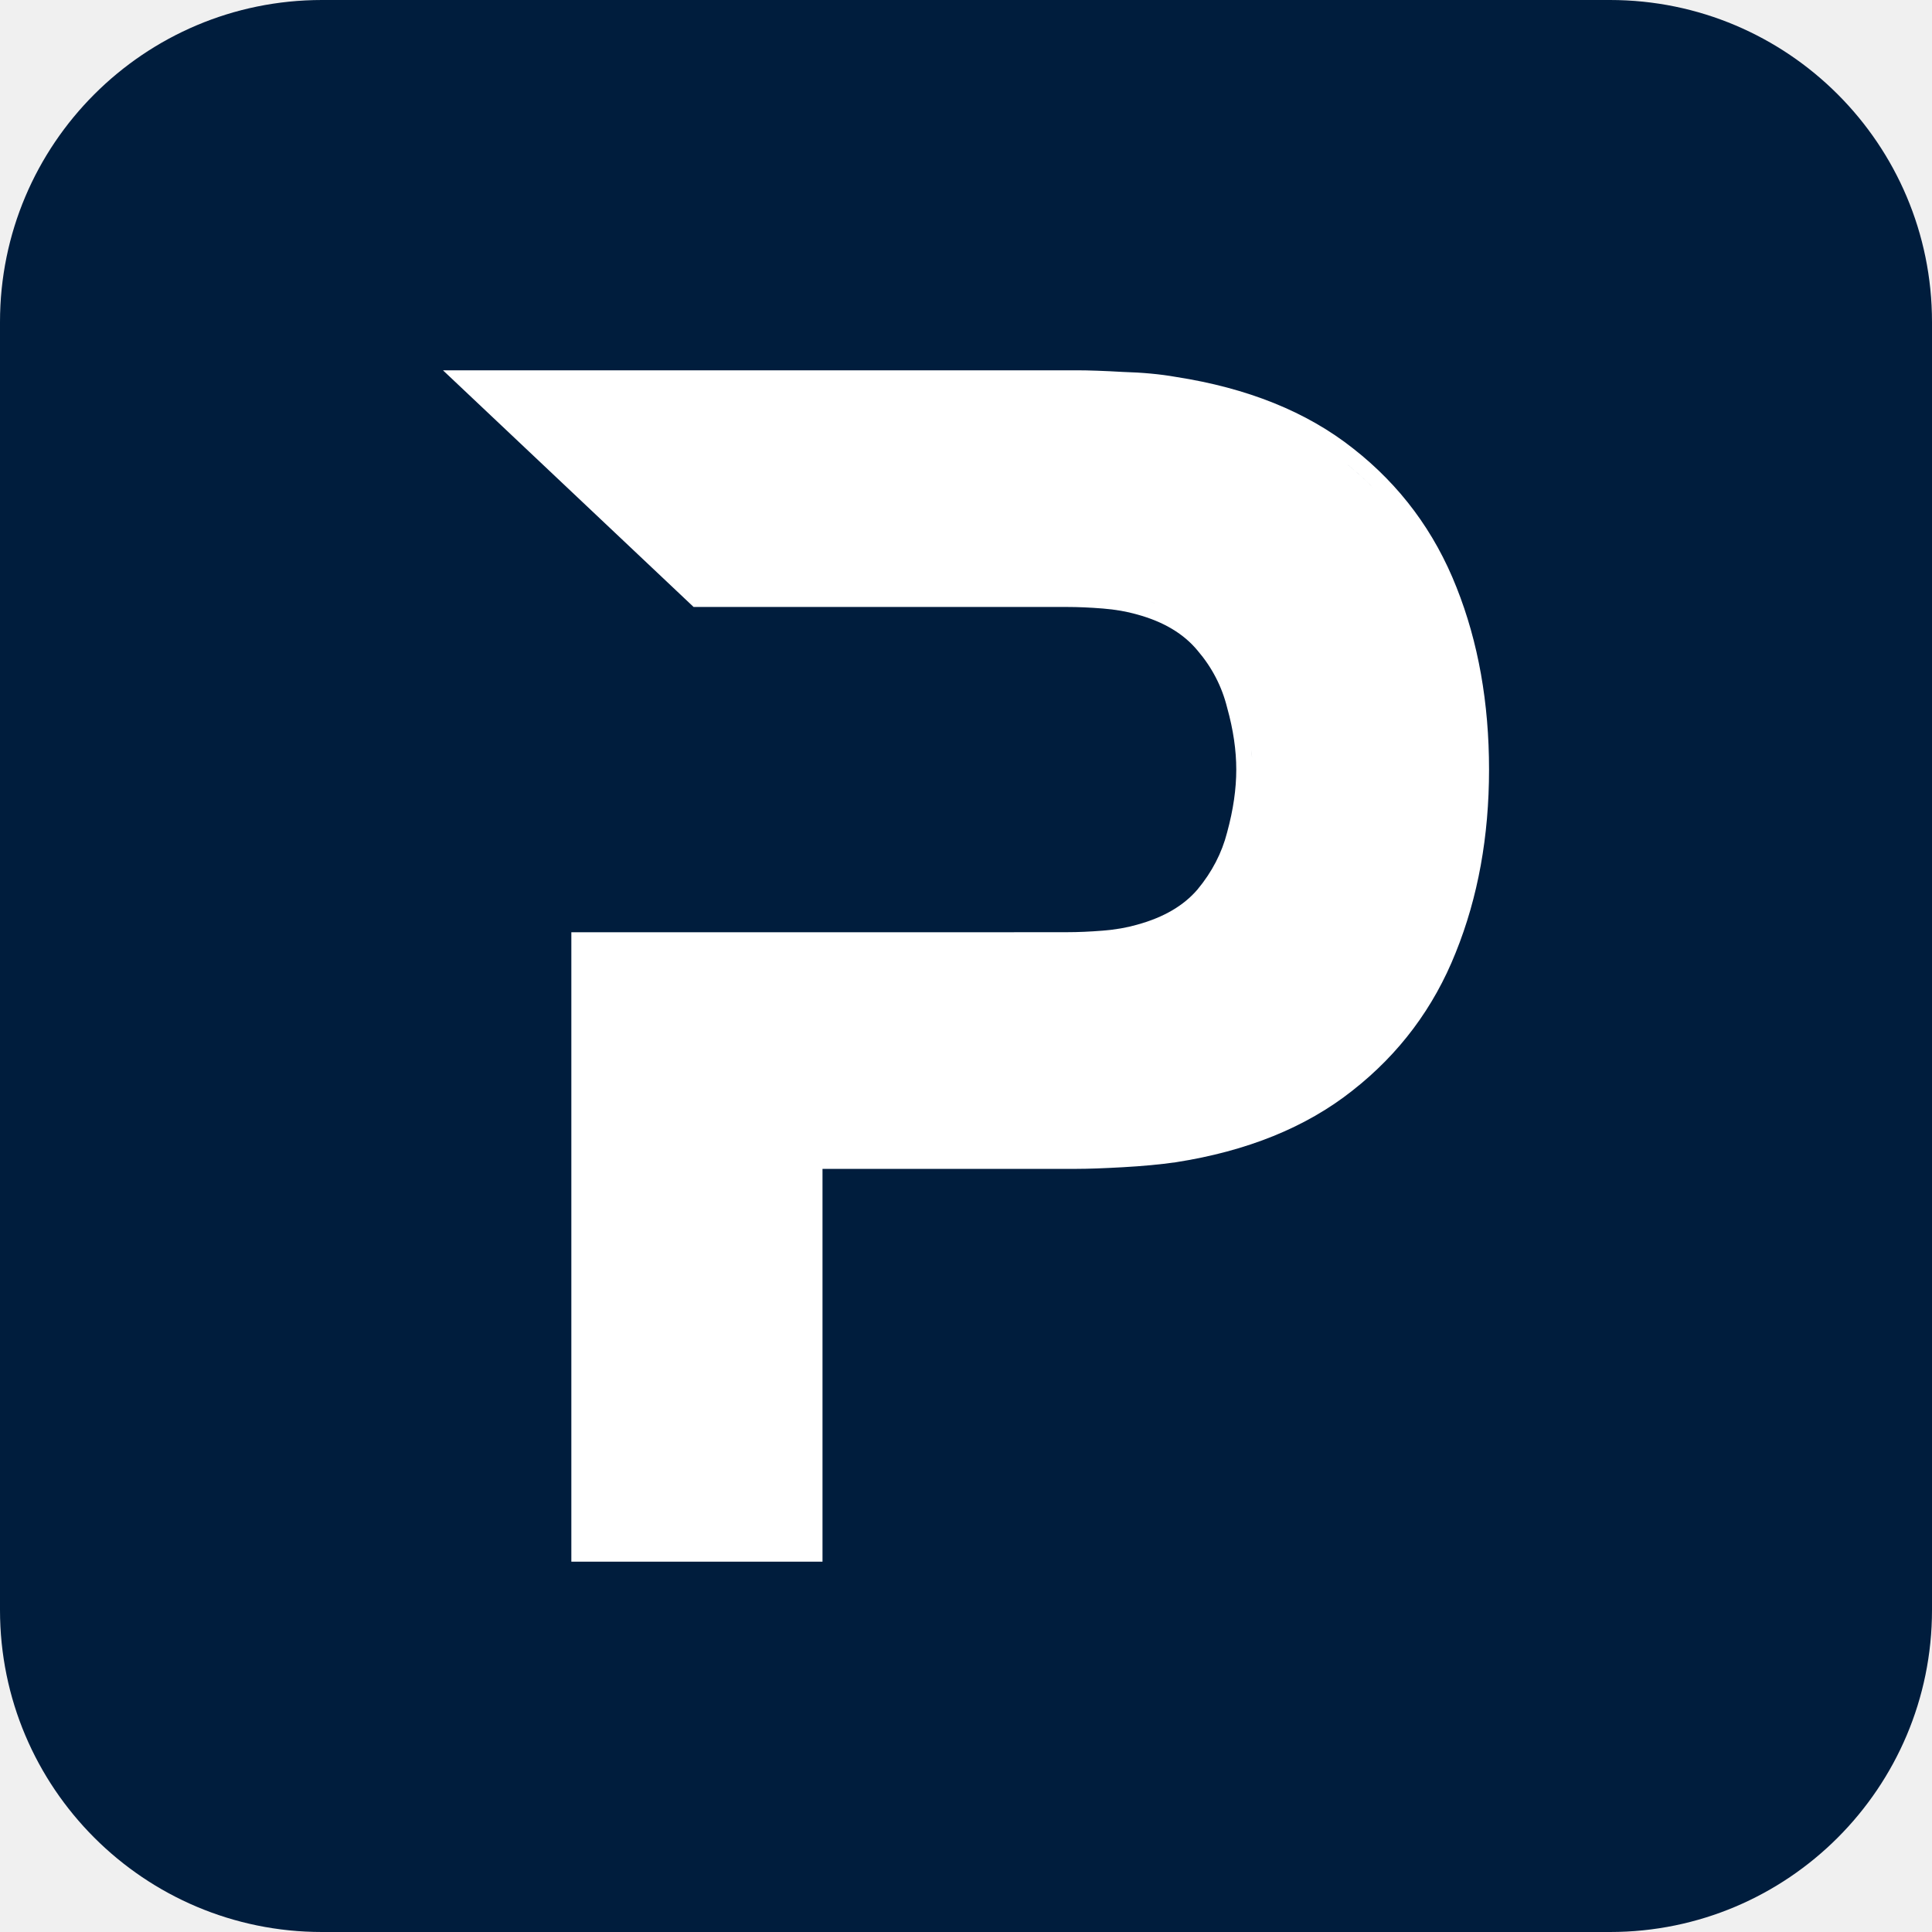
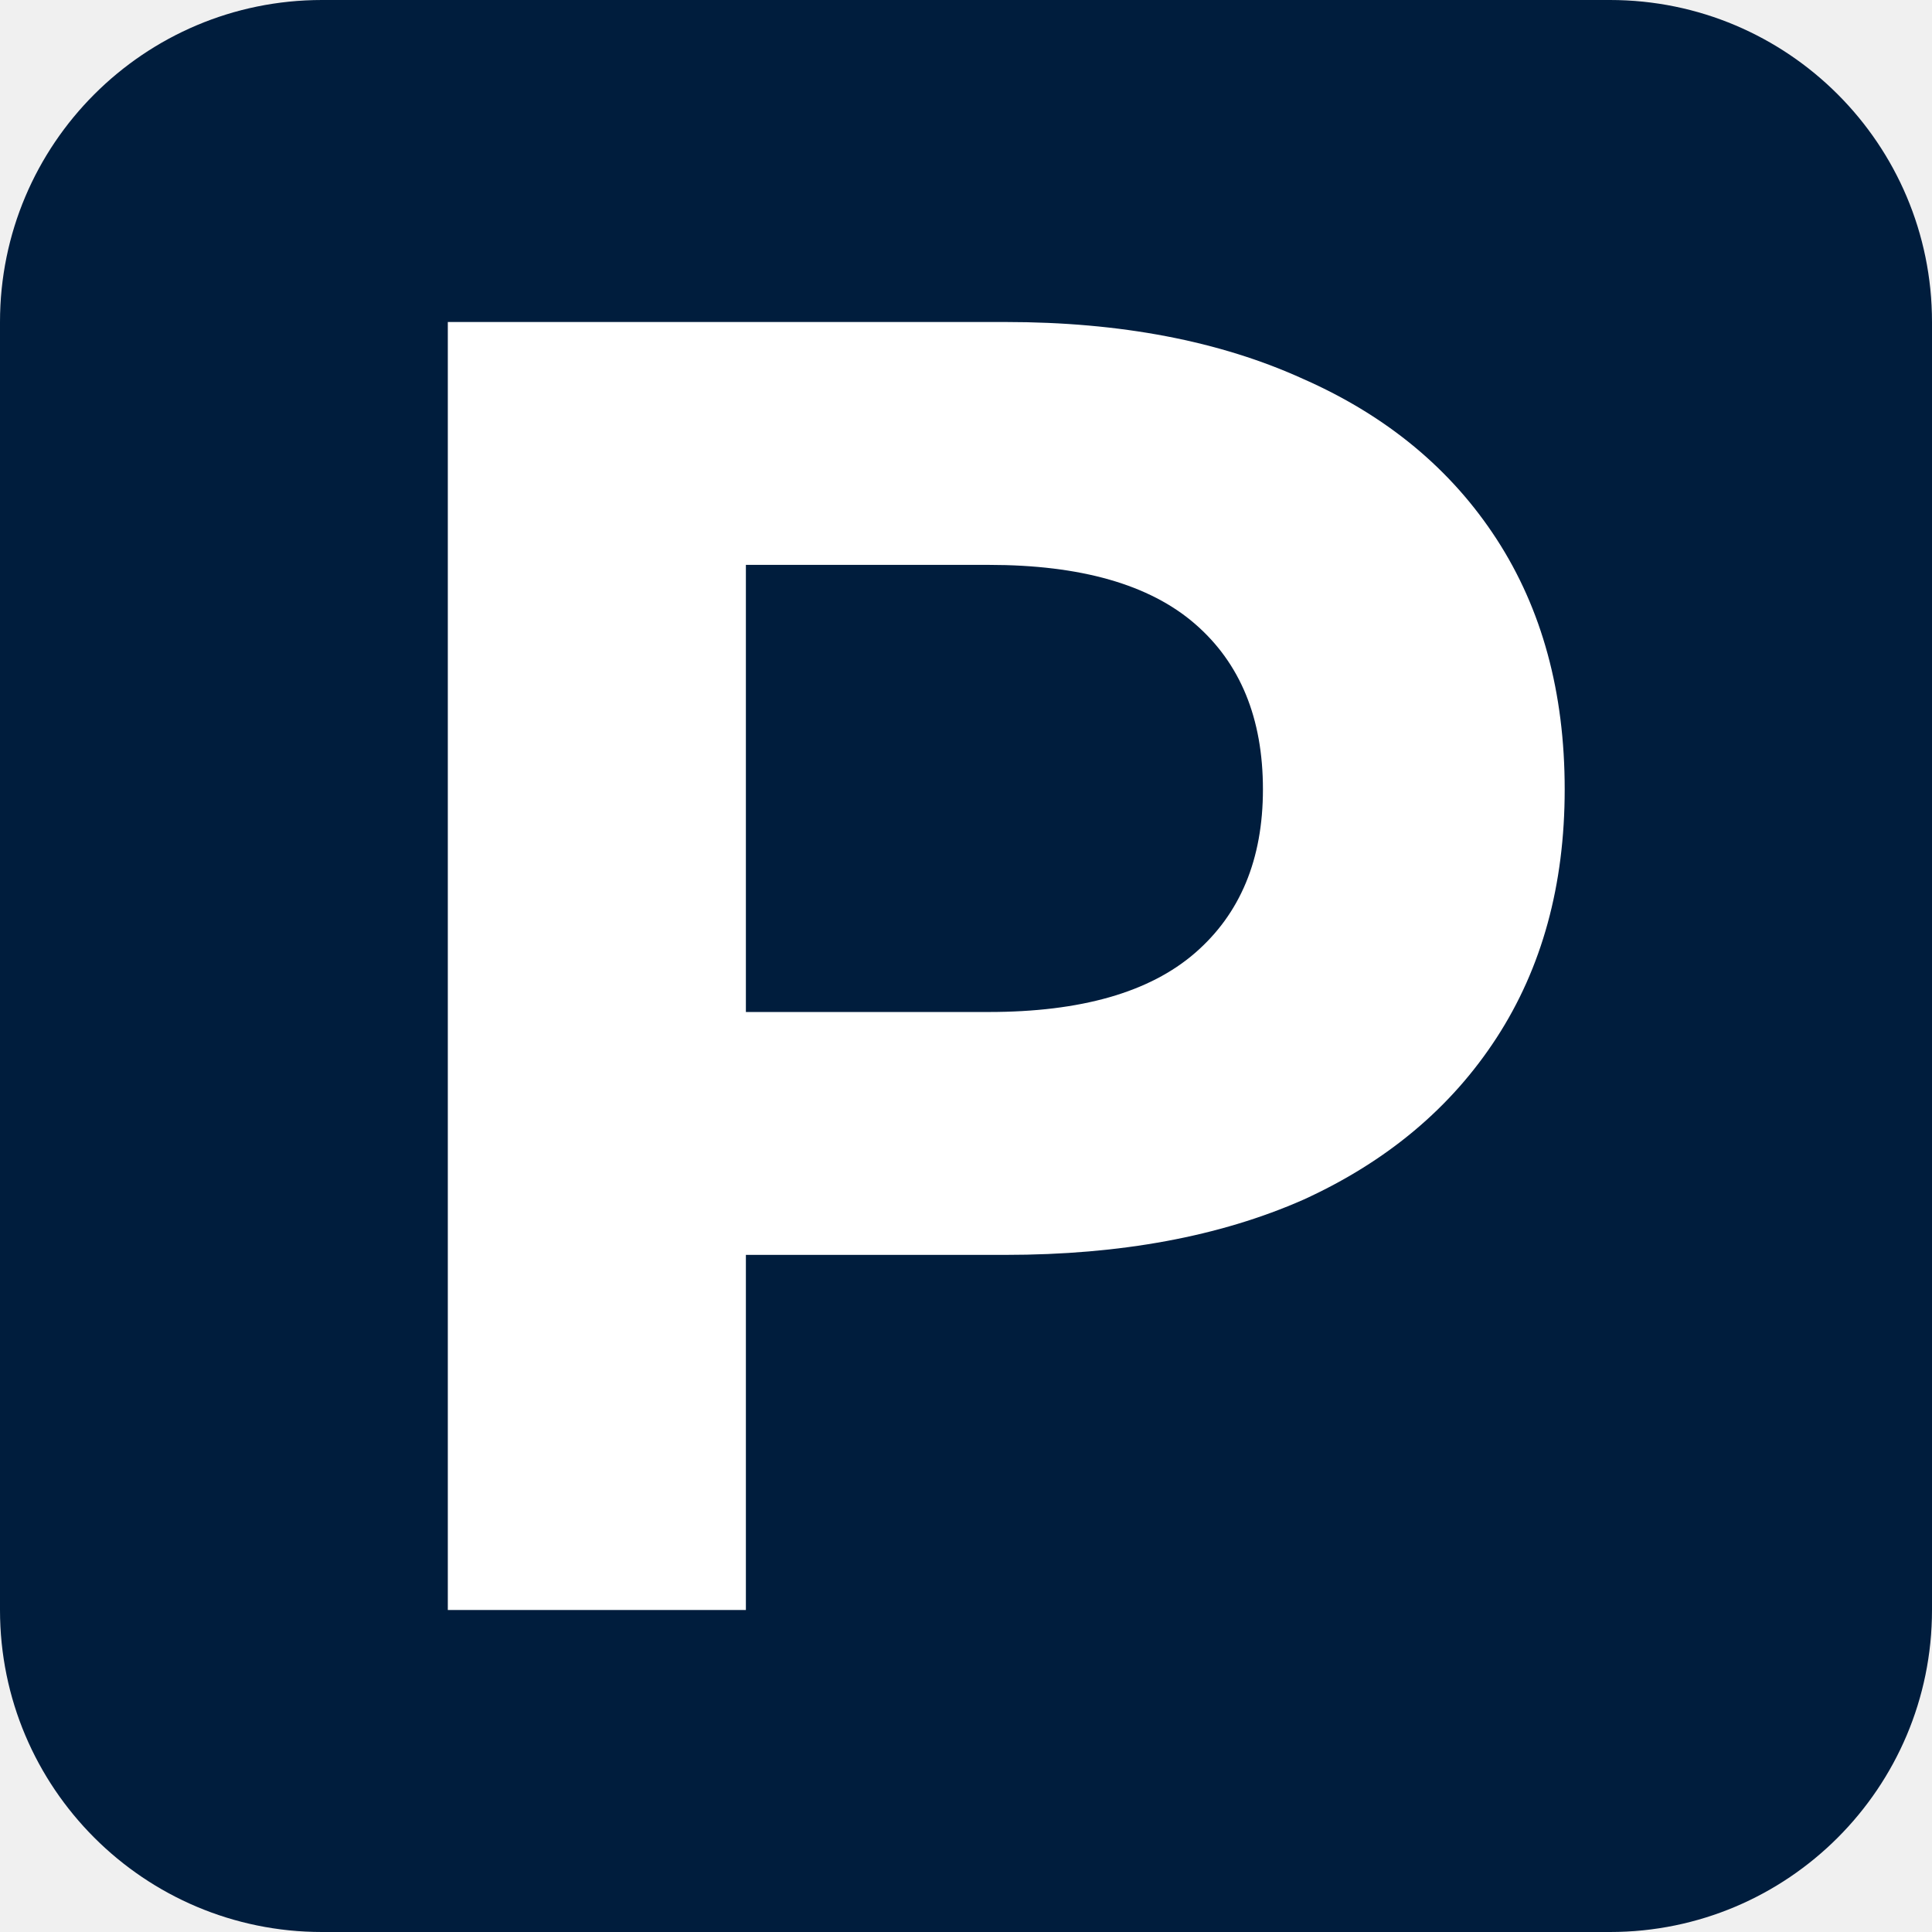
<svg xmlns="http://www.w3.org/2000/svg" width="240" height="240" viewBox="0 0 240 240" fill="none">
  <rect width="240" height="240" rx="40" fill="#001D3D" />
-   <path fill-rule="evenodd" clip-rule="evenodd" d="M133.774 46C135.229 46 137.138 46.069 139.488 46.203C141.92 46.273 144.12 46.476 146.08 46.823C154.938 48.197 162.319 51.137 168.117 55.732C173.929 60.286 178.207 66.042 180.935 72.967C183.64 79.766 184.974 87.319 184.974 95.6C184.974 103.885 183.604 111.474 180.832 118.339C178.102 125.197 173.823 130.916 168.015 135.467L168.016 135.468C162.221 140.061 154.876 143.002 146.083 144.376L146.057 144.38C144.12 144.657 141.928 144.861 139.485 144.997C137.072 145.131 135.162 145.2 133.774 145.2H102.174V194H70.974V115.808H125.974L125.969 115.8H132.574C133.911 115.8 135.391 115.736 137.014 115.606C138.568 115.482 139.97 115.236 141.225 114.877L141.236 114.874L141.248 114.87C144.62 113.95 147.072 112.462 148.755 110.498C150.566 108.319 151.784 105.958 152.437 103.404L152.441 103.389L152.445 103.374C153.206 100.584 153.574 97.995 153.574 95.6C153.574 93.206 153.206 90.654 152.448 87.938L152.434 87.885C151.777 85.258 150.557 82.903 148.755 80.802L148.738 80.78C147.052 78.758 144.606 77.245 141.248 76.329L141.236 76.326L141.225 76.323C139.97 75.965 138.568 75.718 137.014 75.594C135.391 75.464 133.911 75.4 132.574 75.4H86.174V75.411L55.026 46H133.774ZM153.999 105.177C154.022 105.106 154.047 105.035 154.07 104.964L154.08 104.931C154.054 105.013 154.026 105.095 153.999 105.177ZM155.457 93.123C155.488 93.459 155.513 93.792 155.532 94.123L155.5 93.625C155.487 93.458 155.472 93.291 155.457 93.123ZM143.11 74.809C143.542 74.955 143.962 75.112 144.368 75.281L143.749 75.036C143.329 74.878 142.897 74.732 142.452 74.596L143.11 74.809ZM167.388 57.71C168.557 58.656 169.659 59.654 170.693 60.705L170.065 60.081C169.216 59.257 168.325 58.466 167.389 57.709L167.388 57.71Z" fill="white" />
+   <path d="M55.629 200V40H124.886C139.21 40 151.552 42.362 161.914 47.086C172.276 51.657 180.276 58.286 185.914 66.971C191.552 75.657 194.372 86.019 194.372 98.057C194.372 109.943 191.552 120.229 185.914 128.914C180.276 137.6 172.276 144.305 161.914 149.029C151.552 153.6 139.21 155.886 124.886 155.886H76.2L92.657 139.2V200H55.629ZM92.657 143.314L76.2 125.714H122.829C134.257 125.714 142.791 123.276 148.429 118.4C154.067 113.524 156.886 106.743 156.886 98.057C156.886 89.219 154.067 82.362 148.429 77.486C142.791 72.609 134.257 70.171 122.829 70.171H76.2L92.657 52.571V143.314Z" fill="white" />
</svg>
